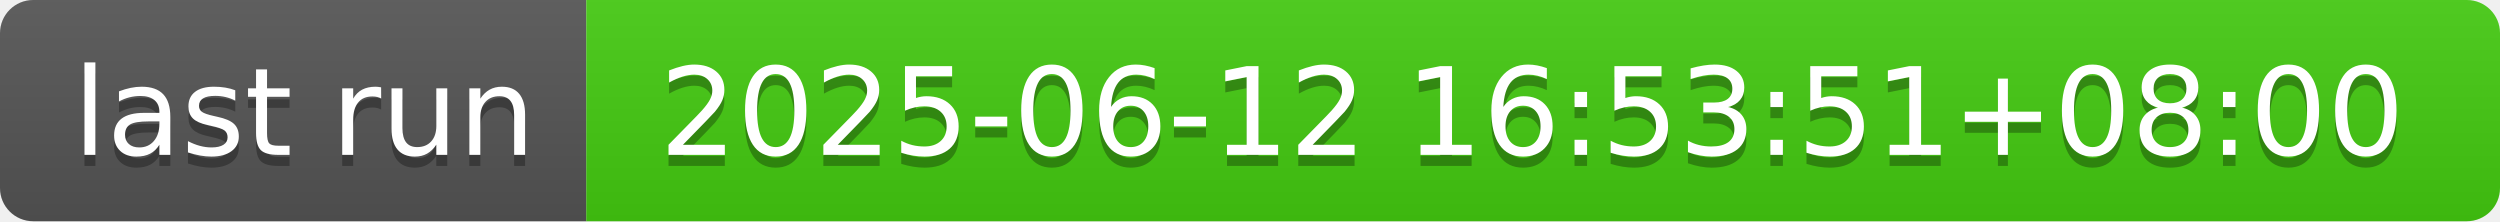
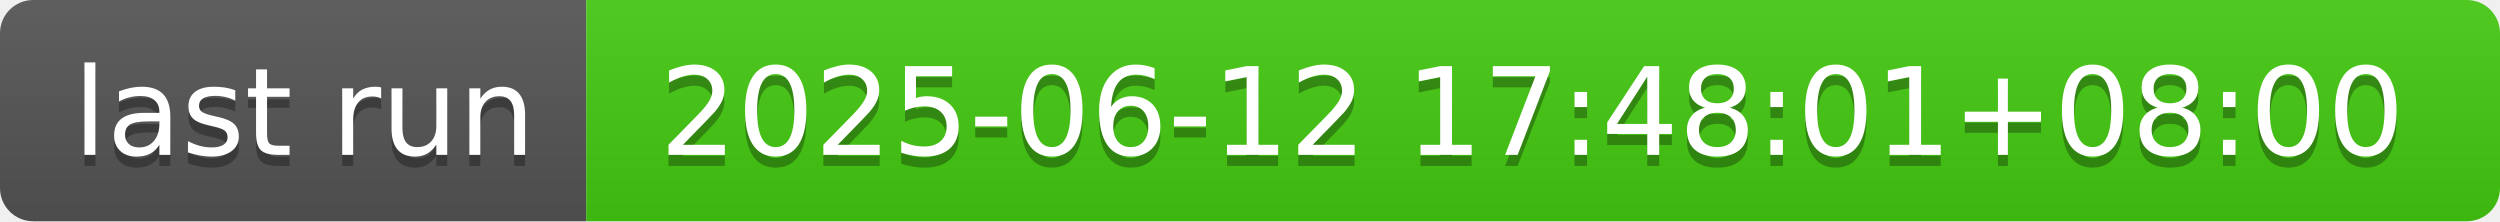
- <svg xmlns="http://www.w3.org/2000/svg" width="226" height="20" role="img" aria-label="last run: 2025-06-12 16:53:51+08:00">
+ <svg xmlns="http://www.w3.org/2000/svg" width="226" height="20" role="img" aria-label="last run: 2025-06-12 17:48:01+08:00">
  <linearGradient id="s" x2="0" y2="100%">
    <stop offset="0" stop-color="#bbb" stop-opacity=".1" />
    <stop offset="1" stop-opacity=".1" />
  </linearGradient>
  <clipPath id="r">
    <rect width="226" height="20" rx="3" fill="#fff" />
  </clipPath>
  <g clip-path="url(#r)">
    <rect width="53" height="20" fill="#555" />
    <rect x="53" width="173" height="20" fill="#4c1" />
    <rect width="226" height="20" fill="url(#s)" />
  </g>
  <g fill="#fff" text-anchor="middle" font-family="Verdana,Geneva,DejaVu Sans,sans-serif" text-rendering="geometricPrecision" font-size="110">
    <text aria-hidden="true" x="275" y="150" fill="#010101" fill-opacity=".3" transform="scale(.1)" textLength="430">last run</text>
    <text x="275" y="140" transform="scale(.1)" fill="#fff" textLength="430">last run</text>
-     <text aria-hidden="true" x="1385" y="150" fill="#010101" fill-opacity=".3" transform="scale(.1)" textLength="1630">2025-06-12 16:53:51+08:00</text>
-     <text x="1385" y="140" transform="scale(.1)" fill="#fff" textLength="1630">2025-06-12 16:53:51+08:00</text>
+     <text aria-hidden="true" x="1385" y="150" fill="#010101" fill-opacity=".3" transform="scale(.1)" textLength="1630">2025-06-12 17:48:01+08:00</text>
+     <text x="1385" y="140" transform="scale(.1)" fill="#fff" textLength="1630">2025-06-12 17:48:01+08:00</text>
  </g>
</svg>
